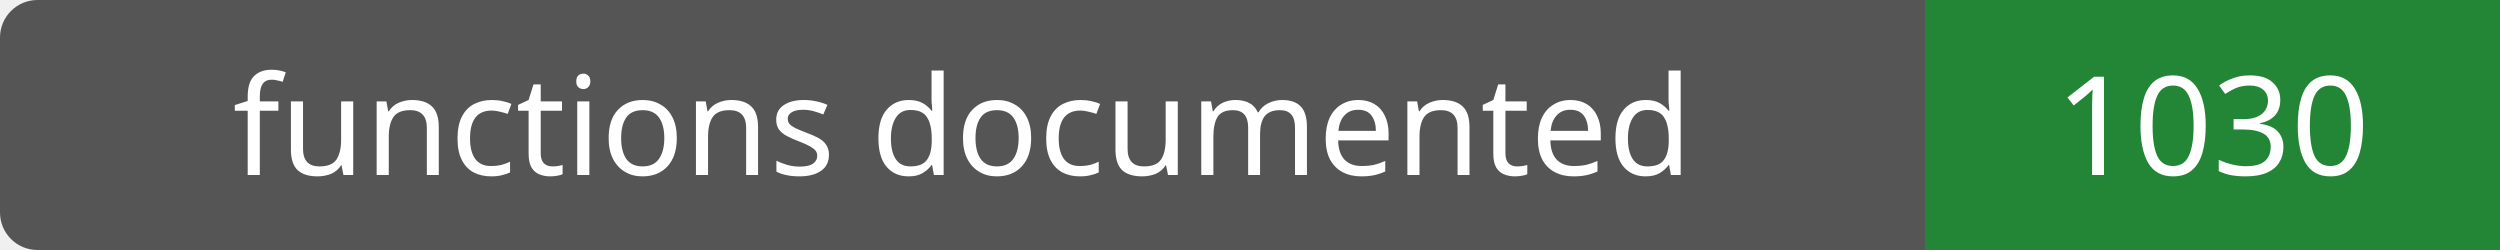
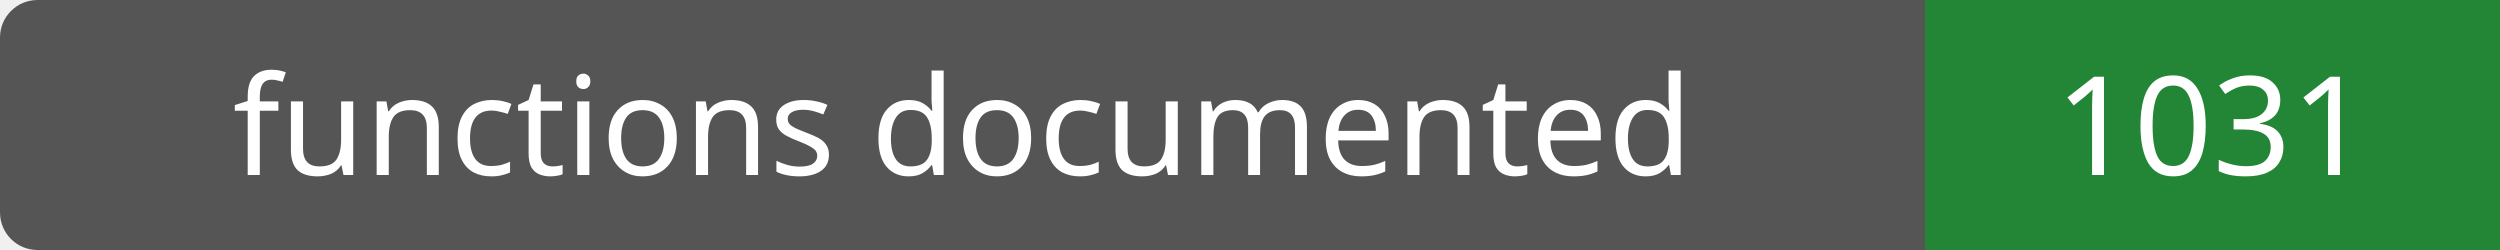
- <svg xmlns="http://www.w3.org/2000/svg" width="200" height="20" role="img" aria-label="functions documented: 1030">
+ <svg xmlns="http://www.w3.org/2000/svg" width="200" height="20" role="img" aria-label="functions documented: 1031">
  <rect width="200" height="20" rx="3" fill="#555" />
  <path fill="#238636" d="M154 0h46v20H154z" />
  <g fill="#fff" text-anchor="middle" font-family="Verdana,sans-serif" font-size="11">
    <text x="77.0" y="14">functions documented</text>
-     <text x="177.0" y="14">1030</text>
+     <text x="177.0" y="14">1031</text>
  </g>
</svg>
